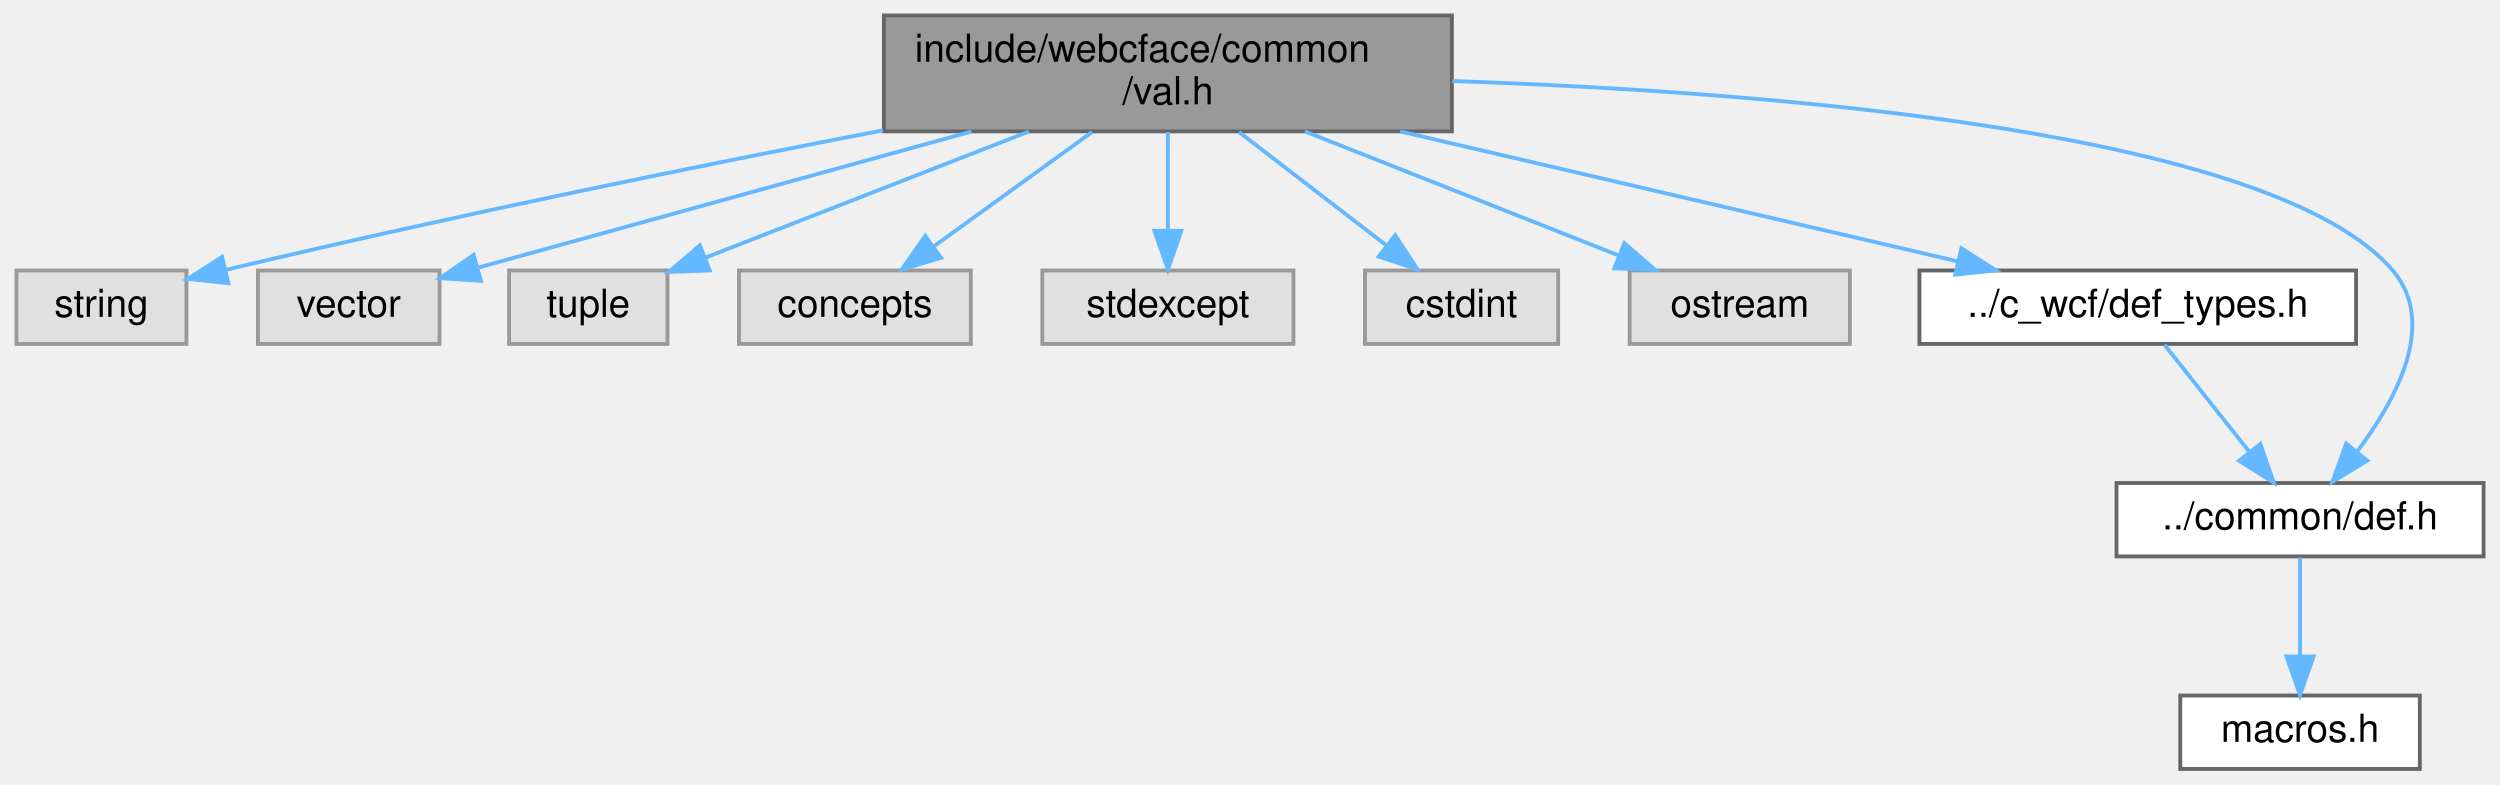
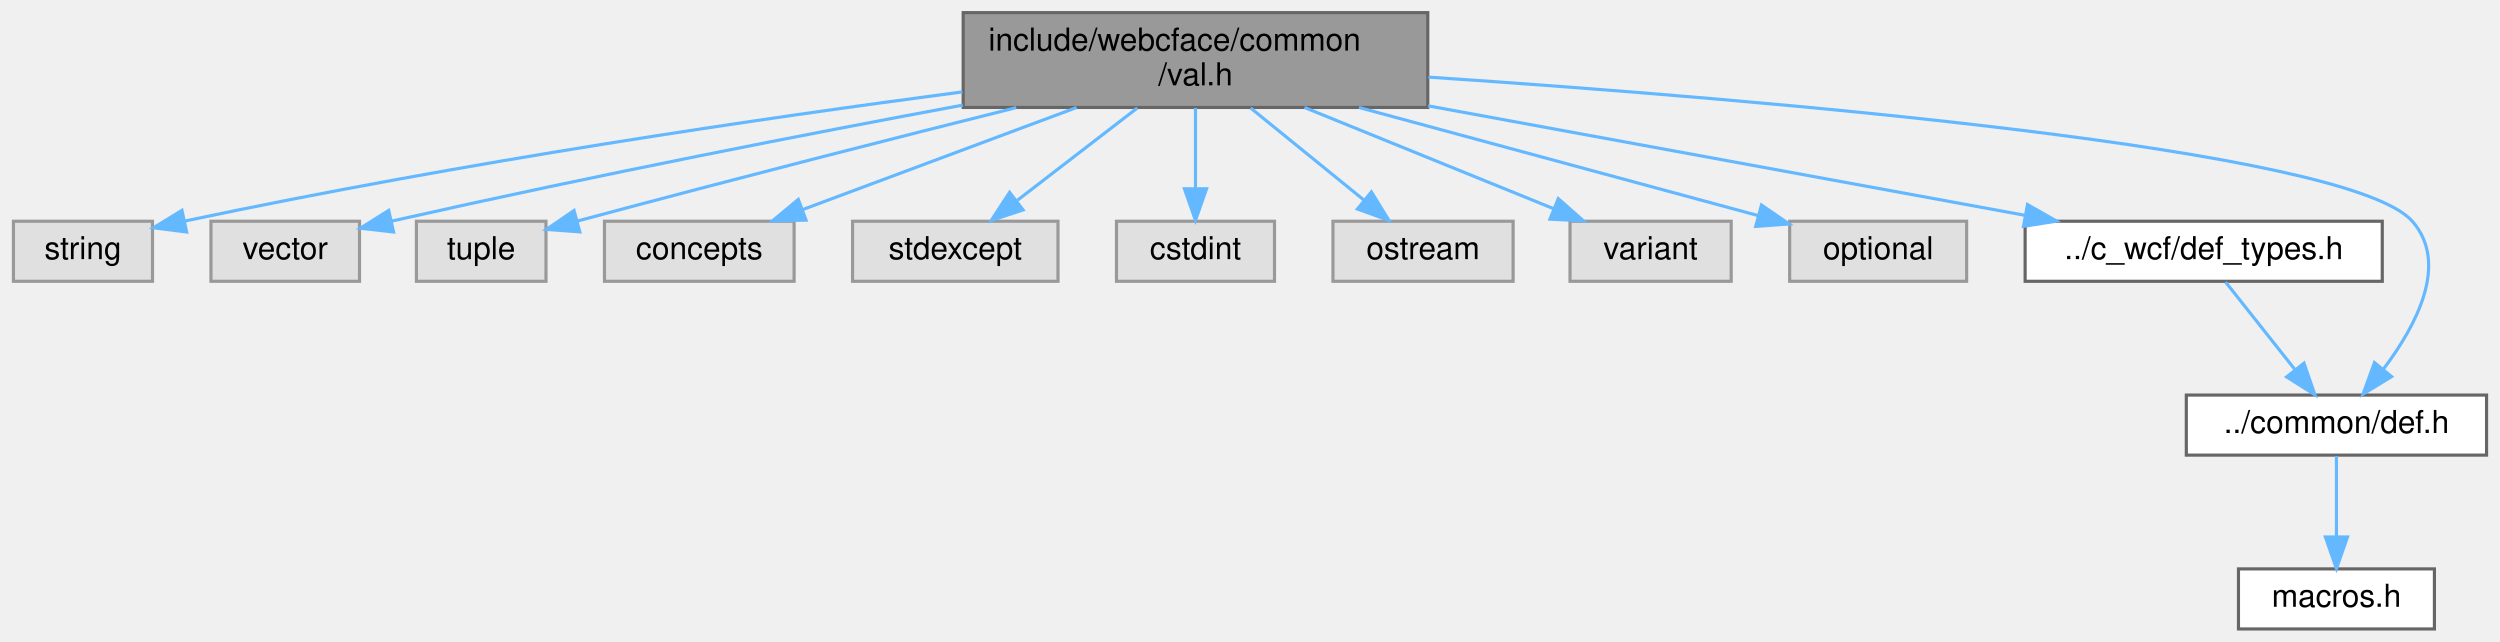
- <svg xmlns="http://www.w3.org/2000/svg" xmlns:xlink="http://www.w3.org/1999/xlink" width="647pt" height="203pt" viewBox="0.00 0.00 646.50 203.00">
+ <svg xmlns="http://www.w3.org/2000/svg" xmlns:xlink="http://www.w3.org/1999/xlink" width="791pt" height="203pt" viewBox="0.00 0.00 790.50 203.00">
  <g id="graph0" class="graph" transform="scale(1 1) rotate(0) translate(4 199)">
    <g id="Node000001" class="node">
      <g id="a_Node000001">
        <a xlink:title=" ">
-           <polygon fill="#999999" stroke="#666666" points="371.5,-195 224.5,-195 224.5,-165 371.5,-165 371.5,-195" />
-           <text text-anchor="start" x="232.5" y="-183" font-family="Helvetica,sans-Serif" font-size="10.00">include/webcface/common</text>
-           <text text-anchor="middle" x="298" y="-172" font-family="Helvetica,sans-Serif" font-size="10.00">/val.h</text>
+           <polygon fill="#999999" stroke="#666666" points="447.5,-195 300.5,-195 300.5,-165 447.5,-165 447.5,-195" />
+           <text text-anchor="start" x="308.5" y="-183" font-family="Helvetica,sans-Serif" font-size="10.00">include/webcface/common</text>
+           <text text-anchor="middle" x="374" y="-172" font-family="Helvetica,sans-Serif" font-size="10.00">/val.h</text>
        </a>
      </g>
    </g>
    <g id="Node000002" class="node">
      <g id="a_Node000002">
        <a xlink:title=" ">
          <polygon fill="#e0e0e0" stroke="#999999" points="44,-129 0,-129 0,-110 44,-110 44,-129" />
          <text text-anchor="middle" x="22" y="-117" font-family="Helvetica,sans-Serif" font-size="10.00">string</text>
        </a>
      </g>
    </g>
    <g id="edge1_Node000001_Node000002" class="edge">
      <g id="a_edge1_Node000001_Node000002">
        <a xlink:title=" ">
-           <path fill="none" stroke="#63b8ff" d="M224.28,-165.28C177.98,-156.35 116.8,-144 54.34,-129.2" />
-           <polygon fill="#63b8ff" stroke="#63b8ff" points="54.84,-125.72 44.31,-126.81 53.22,-132.53 54.84,-125.72" />
+           <path fill="none" stroke="#63b8ff" d="M300.26,-169.93C237.21,-161.62 143.94,-148.02 54.08,-129.03" />
+           <polygon fill="#63b8ff" stroke="#63b8ff" points="54.79,-125.6 44.28,-126.93 53.32,-132.45 54.79,-125.6" />
        </a>
      </g>
    </g>
    <g id="Node000003" class="node">
      <g id="a_Node000003">
        <a xlink:title=" ">
          <polygon fill="#e0e0e0" stroke="#999999" points="109.5,-129 62.5,-129 62.5,-110 109.5,-110 109.5,-129" />
          <text text-anchor="middle" x="86" y="-117" font-family="Helvetica,sans-Serif" font-size="10.00">vector</text>
        </a>
      </g>
    </g>
    <g id="edge2_Node000001_Node000003" class="edge">
      <g id="a_edge2_Node000001_Node000003">
        <a xlink:title=" ">
-           <path fill="none" stroke="#63b8ff" d="M247.22,-164.99C207.7,-154.08 153.97,-139.26 119.63,-129.78" />
-           <polygon fill="#63b8ff" stroke="#63b8ff" points="120.21,-126.31 109.63,-127.02 118.34,-133.06 120.21,-126.31" />
+           <path fill="none" stroke="#63b8ff" d="M300.39,-165.75C251.72,-156.71 186.3,-144.04 119.6,-129.03" />
+           <polygon fill="#63b8ff" stroke="#63b8ff" points="120.28,-125.59 109.75,-126.8 118.73,-132.42 120.28,-125.59" />
        </a>
      </g>
    </g>
    <g id="Node000004" class="node">
      <g id="a_Node000004">
        <a xlink:title=" ">
          <polygon fill="#e0e0e0" stroke="#999999" points="168.5,-129 127.5,-129 127.5,-110 168.5,-110 168.5,-129" />
          <text text-anchor="middle" x="148" y="-117" font-family="Helvetica,sans-Serif" font-size="10.00">tuple</text>
        </a>
      </g>
    </g>
    <g id="edge3_Node000001_Node000004" class="edge">
      <g id="a_edge3_Node000001_Node000004">
        <a xlink:title=" ">
-           <path fill="none" stroke="#63b8ff" d="M262.07,-164.99C236.48,-155.01 202.46,-141.74 178.25,-132.3" />
-           <polygon fill="#63b8ff" stroke="#63b8ff" points="179.44,-129 168.85,-128.63 176.89,-135.52 179.44,-129" />
+           <path fill="none" stroke="#63b8ff" d="M317.29,-164.95C280.39,-155.72 230.99,-143.17 178.48,-129.07" />
+           <polygon fill="#63b8ff" stroke="#63b8ff" points="179.2,-125.64 168.64,-126.42 177.38,-132.4 179.2,-125.64" />
        </a>
      </g>
    </g>
    <g id="Node000005" class="node">
      <g id="a_Node000005">
        <a xlink:title=" ">
          <polygon fill="#e0e0e0" stroke="#999999" points="247,-129 187,-129 187,-110 247,-110 247,-129" />
          <text text-anchor="middle" x="217" y="-117" font-family="Helvetica,sans-Serif" font-size="10.00">concepts</text>
        </a>
      </g>
    </g>
    <g id="edge4_Node000001_Node000005" class="edge">
      <g id="a_edge4_Node000001_Node000005">
        <a xlink:title=" ">
-           <path fill="none" stroke="#63b8ff" d="M278.39,-164.84C266.03,-155.91 250.1,-144.41 237.57,-135.35" />
-           <polygon fill="#63b8ff" stroke="#63b8ff" points="239.29,-132.28 229.14,-129.27 235.2,-137.96 239.29,-132.28" />
+           <path fill="none" stroke="#63b8ff" d="M336.39,-164.99C309.97,-155.14 274.96,-142.1 249.69,-132.68" />
+           <polygon fill="#63b8ff" stroke="#63b8ff" points="250.78,-129.35 240.19,-129.14 248.33,-135.91 250.78,-129.35" />
        </a>
      </g>
    </g>
    <g id="Node000006" class="node">
      <g id="a_Node000006">
        <a xlink:title=" ">
          <polygon fill="#e0e0e0" stroke="#999999" points="330.5,-129 265.5,-129 265.5,-110 330.5,-110 330.5,-129" />
          <text text-anchor="middle" x="298" y="-117" font-family="Helvetica,sans-Serif" font-size="10.00">stdexcept</text>
        </a>
      </g>
    </g>
    <g id="edge5_Node000001_Node000006" class="edge">
      <g id="a_edge5_Node000001_Node000006">
        <a xlink:title=" ">
-           <path fill="none" stroke="#63b8ff" d="M298,-164.84C298,-157.21 298,-147.7 298,-139.45" />
-           <polygon fill="#63b8ff" stroke="#63b8ff" points="301.5,-139.27 298,-129.27 294.5,-139.27 301.5,-139.27" />
+           <path fill="none" stroke="#63b8ff" d="M355.6,-164.84C344.12,-156 329.35,-144.63 317.64,-135.62" />
+           <polygon fill="#63b8ff" stroke="#63b8ff" points="319.45,-132.59 309.39,-129.27 315.18,-138.14 319.45,-132.59" />
        </a>
      </g>
    </g>
    <g id="Node000007" class="node">
      <g id="a_Node000007">
        <a xlink:title=" ">
          <polygon fill="#e0e0e0" stroke="#999999" points="399,-129 349,-129 349,-110 399,-110 399,-129" />
          <text text-anchor="middle" x="374" y="-117" font-family="Helvetica,sans-Serif" font-size="10.00">cstdint</text>
        </a>
      </g>
    </g>
    <g id="edge6_Node000001_Node000007" class="edge">
      <g id="a_edge6_Node000001_Node000007">
        <a xlink:title=" ">
-           <path fill="none" stroke="#63b8ff" d="M316.4,-164.84C327.88,-156 342.65,-144.63 354.36,-135.62" />
-           <polygon fill="#63b8ff" stroke="#63b8ff" points="356.82,-138.14 362.61,-129.27 352.55,-132.59 356.82,-138.14" />
+           <path fill="none" stroke="#63b8ff" d="M374,-164.84C374,-157.21 374,-147.7 374,-139.45" />
+           <polygon fill="#63b8ff" stroke="#63b8ff" points="377.5,-139.27 374,-129.27 370.5,-139.27 377.5,-139.27" />
        </a>
      </g>
    </g>
    <g id="Node000008" class="node">
      <g id="a_Node000008">
        <a xlink:title=" ">
          <polygon fill="#e0e0e0" stroke="#999999" points="474.5,-129 417.5,-129 417.5,-110 474.5,-110 474.5,-129" />
          <text text-anchor="middle" x="446" y="-117" font-family="Helvetica,sans-Serif" font-size="10.00">ostream</text>
        </a>
      </g>
    </g>
    <g id="edge7_Node000001_Node000008" class="edge">
      <g id="a_edge7_Node000001_Node000008">
        <a xlink:title=" ">
-           <path fill="none" stroke="#63b8ff" d="M333.45,-164.99C358.14,-155.23 390.78,-142.33 414.55,-132.93" />
-           <polygon fill="#63b8ff" stroke="#63b8ff" points="416.13,-136.07 424.14,-129.14 413.56,-129.56 416.13,-136.07" />
+           <path fill="none" stroke="#63b8ff" d="M391.43,-164.84C402.31,-156 416.3,-144.63 427.39,-135.62" />
+           <polygon fill="#63b8ff" stroke="#63b8ff" points="429.66,-138.29 435.21,-129.27 425.24,-132.86 429.66,-138.29" />
        </a>
      </g>
    </g>
    <g id="Node000009" class="node">
      <g id="a_Node000009">
-         <a xlink:href="def__types_8h.html" target="_top" xlink:title=" ">
-           <polygon fill="white" stroke="#666666" points="605.5,-129 492.5,-129 492.5,-110 605.5,-110 605.5,-129" />
-           <text text-anchor="middle" x="549" y="-117" font-family="Helvetica,sans-Serif" font-size="10.00">../c_wcf/def_types.h</text>
+         <a xlink:title=" ">
+           <polygon fill="#e0e0e0" stroke="#999999" points="543.5,-129 492.5,-129 492.5,-110 543.5,-110 543.5,-129" />
+           <text text-anchor="middle" x="518" y="-117" font-family="Helvetica,sans-Serif" font-size="10.00">variant</text>
        </a>
      </g>
    </g>
    <g id="edge8_Node000001_Node000009" class="edge">
      <g id="a_edge8_Node000001_Node000009">
        <a xlink:title=" ">
-           <path fill="none" stroke="#63b8ff" d="M358.12,-164.99C402.38,-154.67 461.68,-140.85 502.37,-131.37" />
-           <polygon fill="#63b8ff" stroke="#63b8ff" points="503.36,-134.73 512.3,-129.05 501.77,-127.91 503.36,-134.73" />
+           <path fill="none" stroke="#63b8ff" d="M408.49,-164.99C432.52,-155.23 464.27,-142.33 487.4,-132.93" />
+           <polygon fill="#63b8ff" stroke="#63b8ff" points="488.79,-136.15 496.73,-129.14 486.15,-129.66 488.79,-136.15" />
        </a>
      </g>
    </g>
    <g id="Node000010" class="node">
      <g id="a_Node000010">
-         <a xlink:href="def_8h.html" target="_top" xlink:title=" ">
-           <polygon fill="white" stroke="#666666" points="638.5,-74 543.5,-74 543.5,-55 638.5,-55 638.5,-74" />
-           <text text-anchor="middle" x="591" y="-62" font-family="Helvetica,sans-Serif" font-size="10.00">../common/def.h</text>
-         </a>
-       </g>
-     </g>
-     <g id="edge11_Node000001_Node000010" class="edge">
-       <g id="a_edge11_Node000001_Node000010">
-         <a xlink:title=" ">
-           <path fill="none" stroke="#63b8ff" d="M371.61,-178.03C455.3,-175.18 584.32,-164.9 615,-129 626.54,-115.5 616.17,-95.88 605.69,-82.03" />
-           <polygon fill="#63b8ff" stroke="#63b8ff" points="608.39,-79.8 599.35,-74.26 602.96,-84.22 608.39,-79.8" />
-         </a>
-       </g>
-     </g>
-     <g id="edge9_Node000009_Node000010" class="edge">
-       <g id="a_edge9_Node000009_Node000010">
-         <a xlink:title=" ">
-           <path fill="none" stroke="#63b8ff" d="M555.94,-109.75C561.87,-102.26 570.57,-91.28 577.82,-82.13" />
-           <polygon fill="#63b8ff" stroke="#63b8ff" points="580.73,-84.1 584.19,-74.09 575.24,-79.75 580.73,-84.1" />
+         <a xlink:title=" ">
+           <polygon fill="#e0e0e0" stroke="#999999" points="618,-129 562,-129 562,-110 618,-110 618,-129" />
+           <text text-anchor="middle" x="590" y="-117" font-family="Helvetica,sans-Serif" font-size="10.00">optional</text>
+         </a>
+       </g>
+     </g>
+     <g id="edge9_Node000001_Node000010" class="edge">
+       <g id="a_edge9_Node000001_Node000010">
+         <a xlink:title=" ">
+           <path fill="none" stroke="#63b8ff" d="M425.74,-164.99C464.59,-154.47 516.91,-140.29 551.97,-130.8" />
+           <polygon fill="#63b8ff" stroke="#63b8ff" points="553.08,-134.13 561.82,-128.13 551.25,-127.37 553.08,-134.13" />
        </a>
      </g>
    </g>
    <g id="Node000011" class="node">
      <g id="a_Node000011">
+         <a xlink:href="def__types_8h.html" target="_top" xlink:title=" ">
+           <polygon fill="white" stroke="#666666" points="749.5,-129 636.5,-129 636.5,-110 749.5,-110 749.5,-129" />
+           <text text-anchor="middle" x="693" y="-117" font-family="Helvetica,sans-Serif" font-size="10.00">../c_wcf/def_types.h</text>
+         </a>
+       </g>
+     </g>
+     <g id="edge10_Node000001_Node000011" class="edge">
+       <g id="a_edge10_Node000001_Node000011">
+         <a xlink:title=" ">
+           <path fill="none" stroke="#63b8ff" d="M447.59,-165.51C505.03,-154.97 583.66,-140.55 636.29,-130.9" />
+           <polygon fill="#63b8ff" stroke="#63b8ff" points="637.25,-134.28 646.45,-129.04 635.99,-127.4 637.25,-134.28" />
+         </a>
+       </g>
+     </g>
+     <g id="Node000012" class="node">
+       <g id="a_Node000012">
+         <a xlink:href="def_8h.html" target="_top" xlink:title=" ">
+           <polygon fill="white" stroke="#666666" points="782.5,-74 687.5,-74 687.5,-55 782.5,-55 782.5,-74" />
+           <text text-anchor="middle" x="735" y="-62" font-family="Helvetica,sans-Serif" font-size="10.00">../common/def.h</text>
+         </a>
+       </g>
+     </g>
+     <g id="edge13_Node000001_Node000012" class="edge">
+       <g id="a_edge13_Node000001_Node000012">
+         <a xlink:title=" ">
+           <path fill="none" stroke="#63b8ff" d="M447.71,-174.6C553.73,-167.51 738.81,-151.98 759,-129 770.72,-115.66 760.32,-96.01 749.79,-82.11" />
+           <polygon fill="#63b8ff" stroke="#63b8ff" points="752.45,-79.84 743.41,-74.31 747.03,-84.27 752.45,-79.84" />
+         </a>
+       </g>
+     </g>
+     <g id="edge11_Node000011_Node000012" class="edge">
+       <g id="a_edge11_Node000011_Node000012">
+         <a xlink:title=" ">
+           <path fill="none" stroke="#63b8ff" d="M699.94,-109.75C705.87,-102.26 714.57,-91.28 721.82,-82.13" />
+           <polygon fill="#63b8ff" stroke="#63b8ff" points="724.73,-84.1 728.19,-74.09 719.24,-79.75 724.73,-84.1" />
+         </a>
+       </g>
+     </g>
+     <g id="Node000013" class="node">
+       <g id="a_Node000013">
        <a xlink:href="macros_8h.html" target="_top" xlink:title=" ">
-           <polygon fill="white" stroke="#666666" points="622,-19 560,-19 560,0 622,0 622,-19" />
-           <text text-anchor="middle" x="591" y="-7" font-family="Helvetica,sans-Serif" font-size="10.00">macros.h</text>
-         </a>
-       </g>
-     </g>
-     <g id="edge10_Node000010_Node000011" class="edge">
-       <g id="a_edge10_Node000010_Node000011">
-         <a xlink:title=" ">
-           <path fill="none" stroke="#63b8ff" d="M591,-54.75C591,-47.8 591,-37.85 591,-29.13" />
-           <polygon fill="#63b8ff" stroke="#63b8ff" points="594.5,-29.09 591,-19.09 587.5,-29.09 594.5,-29.09" />
+           <polygon fill="white" stroke="#666666" points="766,-19 704,-19 704,0 766,0 766,-19" />
+           <text text-anchor="middle" x="735" y="-7" font-family="Helvetica,sans-Serif" font-size="10.00">macros.h</text>
+         </a>
+       </g>
+     </g>
+     <g id="edge12_Node000012_Node000013" class="edge">
+       <g id="a_edge12_Node000012_Node000013">
+         <a xlink:title=" ">
+           <path fill="none" stroke="#63b8ff" d="M735,-54.75C735,-47.8 735,-37.85 735,-29.13" />
+           <polygon fill="#63b8ff" stroke="#63b8ff" points="738.5,-29.09 735,-19.09 731.5,-29.09 738.5,-29.09" />
        </a>
      </g>
    </g>
  </g>
</svg>
